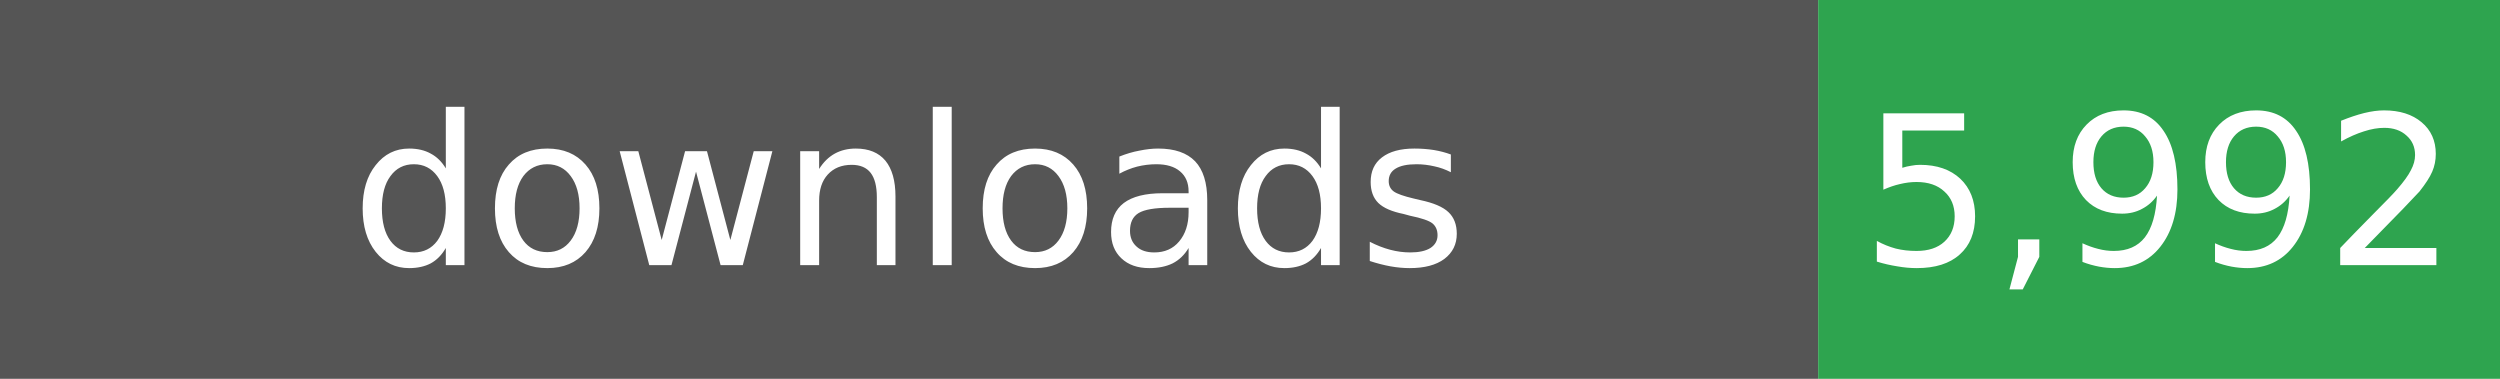
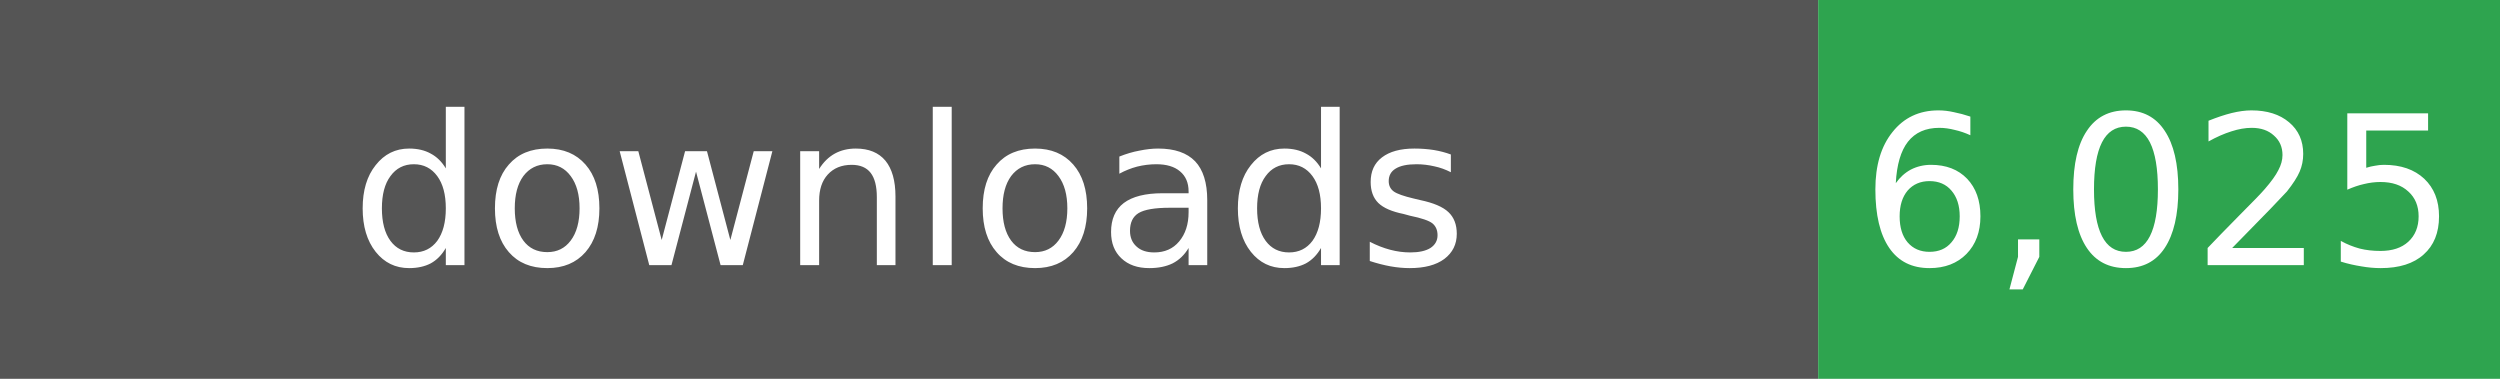
- <svg xmlns="http://www.w3.org/2000/svg" width="132" height="20" role="img" aria-label="Total downloads: 5,992">
+ <svg xmlns="http://www.w3.org/2000/svg" width="132" height="20" role="img" aria-label="Total downloads: 6,025">
  <rect width="96" height="20" fill="#555" />
  <rect x="96" width="36" height="20" fill="#2EA44F" />
  <g fill="#fff" text-anchor="middle" font-family="Verdana,Geneva,DejaVu Sans,sans-serif" font-size="11">
    <text x="48" y="14">downloads</text>
-     <text x="114" y="14">5,992</text>
+     <text x="114" y="14">6,025</text>
  </g>
</svg>
